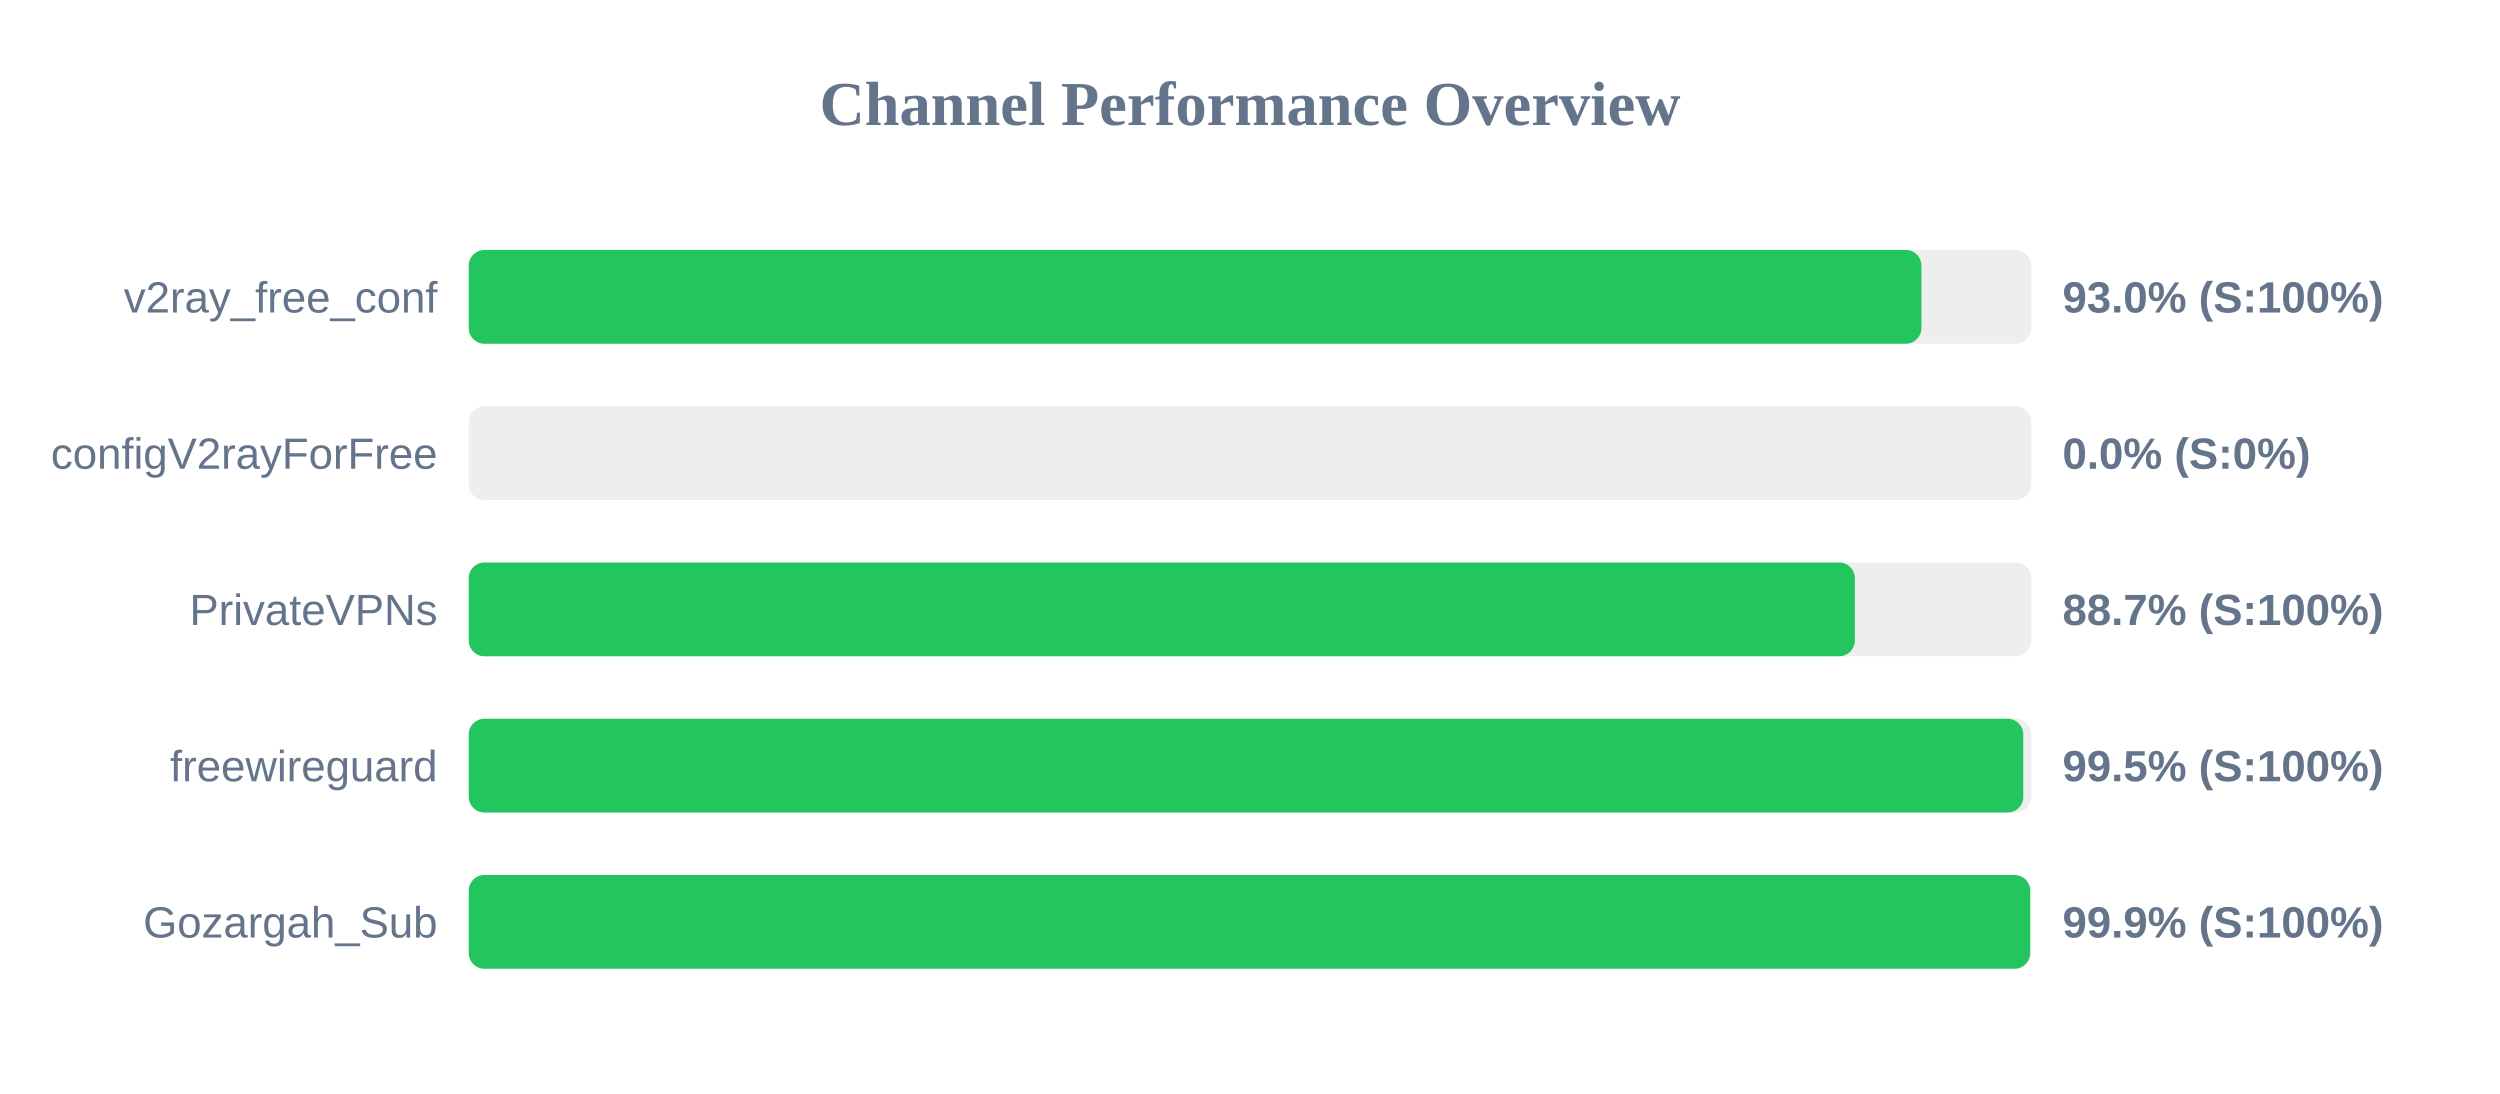
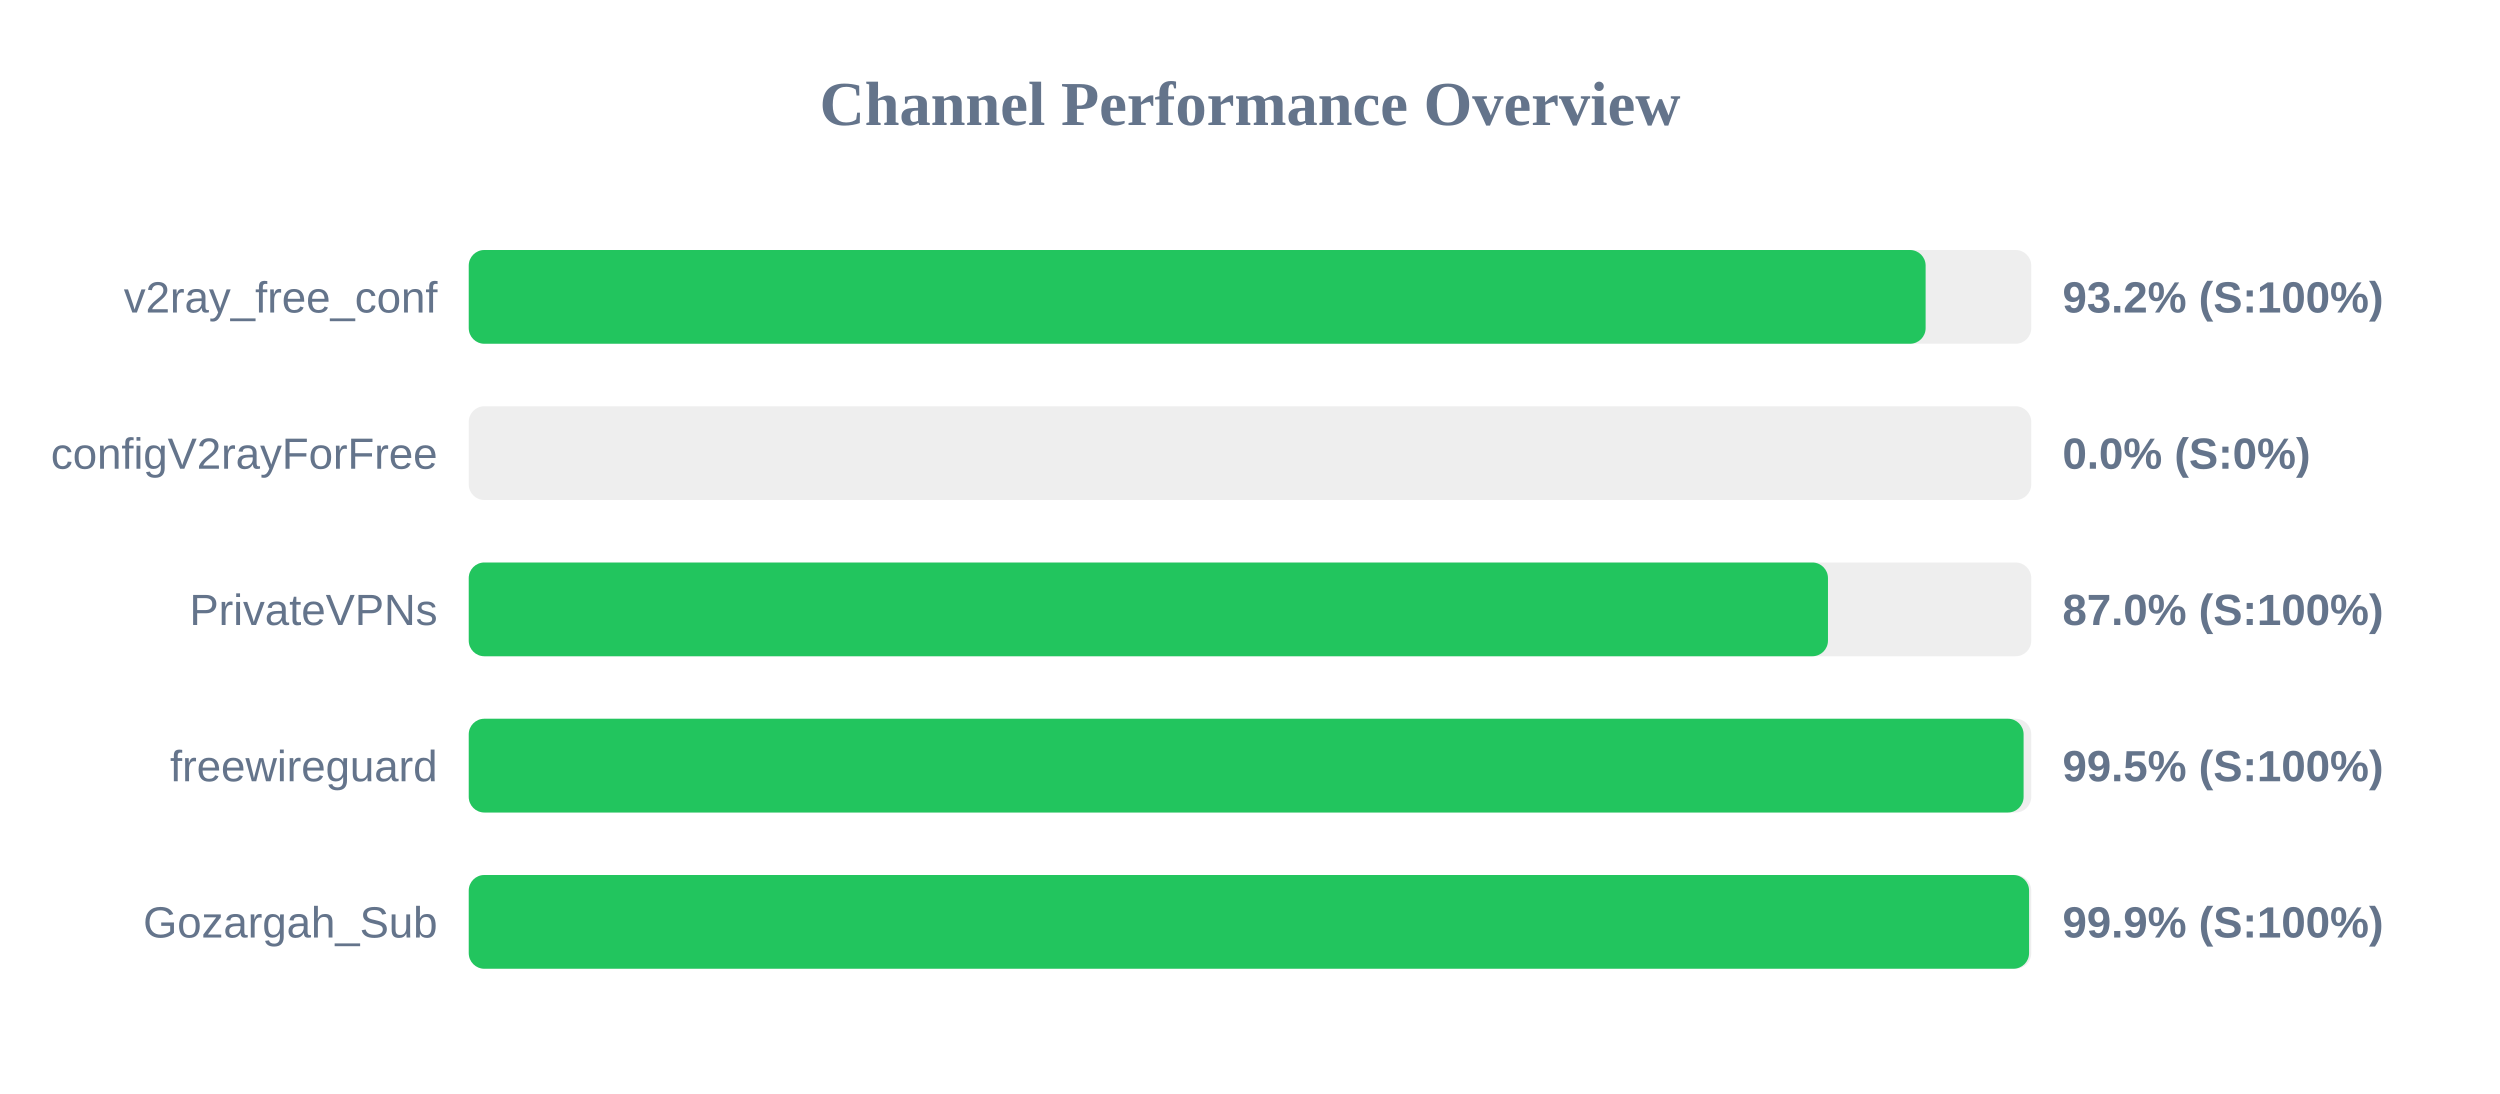
<svg xmlns="http://www.w3.org/2000/svg" width="800" height="350" version="1.1">
  <style>
        .row { font: 14px Arial; fill: #64748b; }
        .score { font: bold 14px Arial; fill: #64748b; }
    </style>
  <text x="400" y="40" text-anchor="middle" font-size="20px" font-weight="bold" fill="#64748b">Channel Performance Overview</text>
  <rect x="150" y="80" width="500" height="30" fill="#eee" rx="5" />
-   <rect x="150" y="80" width="464.85" height="30" fill="#22c55e" rx="5" />
+   <rect x="150" y="80" width="466.2" height="30" fill="#22c55e" rx="5" />
  <text x="140" y="100" text-anchor="end" class="row">v2ray_free_conf</text>
-   <text x="660" y="100" text-anchor="start" class="score">93.0% (S:100%)</text>
+   <text x="660" y="100" text-anchor="start" class="score">93.2% (S:100%)</text>
  <rect x="150" y="130" width="500" height="30" fill="#eee" rx="5" />
  <rect x="150" y="130" width="0.0" height="30" fill="#ef4444" rx="5" />
  <text x="140" y="150" text-anchor="end" class="row">configV2rayForFree</text>
  <text x="660" y="150" text-anchor="start" class="score">0.0% (S:0%)</text>
  <rect x="150" y="180" width="500" height="30" fill="#eee" rx="5" />
-   <rect x="150" y="180" width="443.55" height="30" fill="#22c55e" rx="5" />
+   <rect x="150" y="180" width="434.95" height="30" fill="#22c55e" rx="5" />
  <text x="140" y="200" text-anchor="end" class="row">PrivateVPNs</text>
-   <text x="660" y="200" text-anchor="start" class="score">88.7% (S:100%)</text>
+   <text x="660" y="200" text-anchor="start" class="score">87.0% (S:100%)</text>
  <rect x="150" y="230" width="500" height="30" fill="#eee" rx="5" />
-   <rect x="150" y="230" width="497.45" height="30" fill="#22c55e" rx="5" />
+   <rect x="150" y="230" width="497.55" height="30" fill="#22c55e" rx="5" />
  <text x="140" y="250" text-anchor="end" class="row">freewireguard</text>
  <text x="660" y="250" text-anchor="start" class="score">99.5% (S:100%)</text>
  <rect x="150" y="280" width="500" height="30" fill="#eee" rx="5" />
-   <rect x="150" y="280" width="499.65" height="30" fill="#22c55e" rx="5" />
+   <rect x="150" y="280" width="499.3" height="30" fill="#22c55e" rx="5" />
  <text x="140" y="300" text-anchor="end" class="row">Gozargah_Sub</text>
  <text x="660" y="300" text-anchor="start" class="score">99.9% (S:100%)</text>
</svg>
